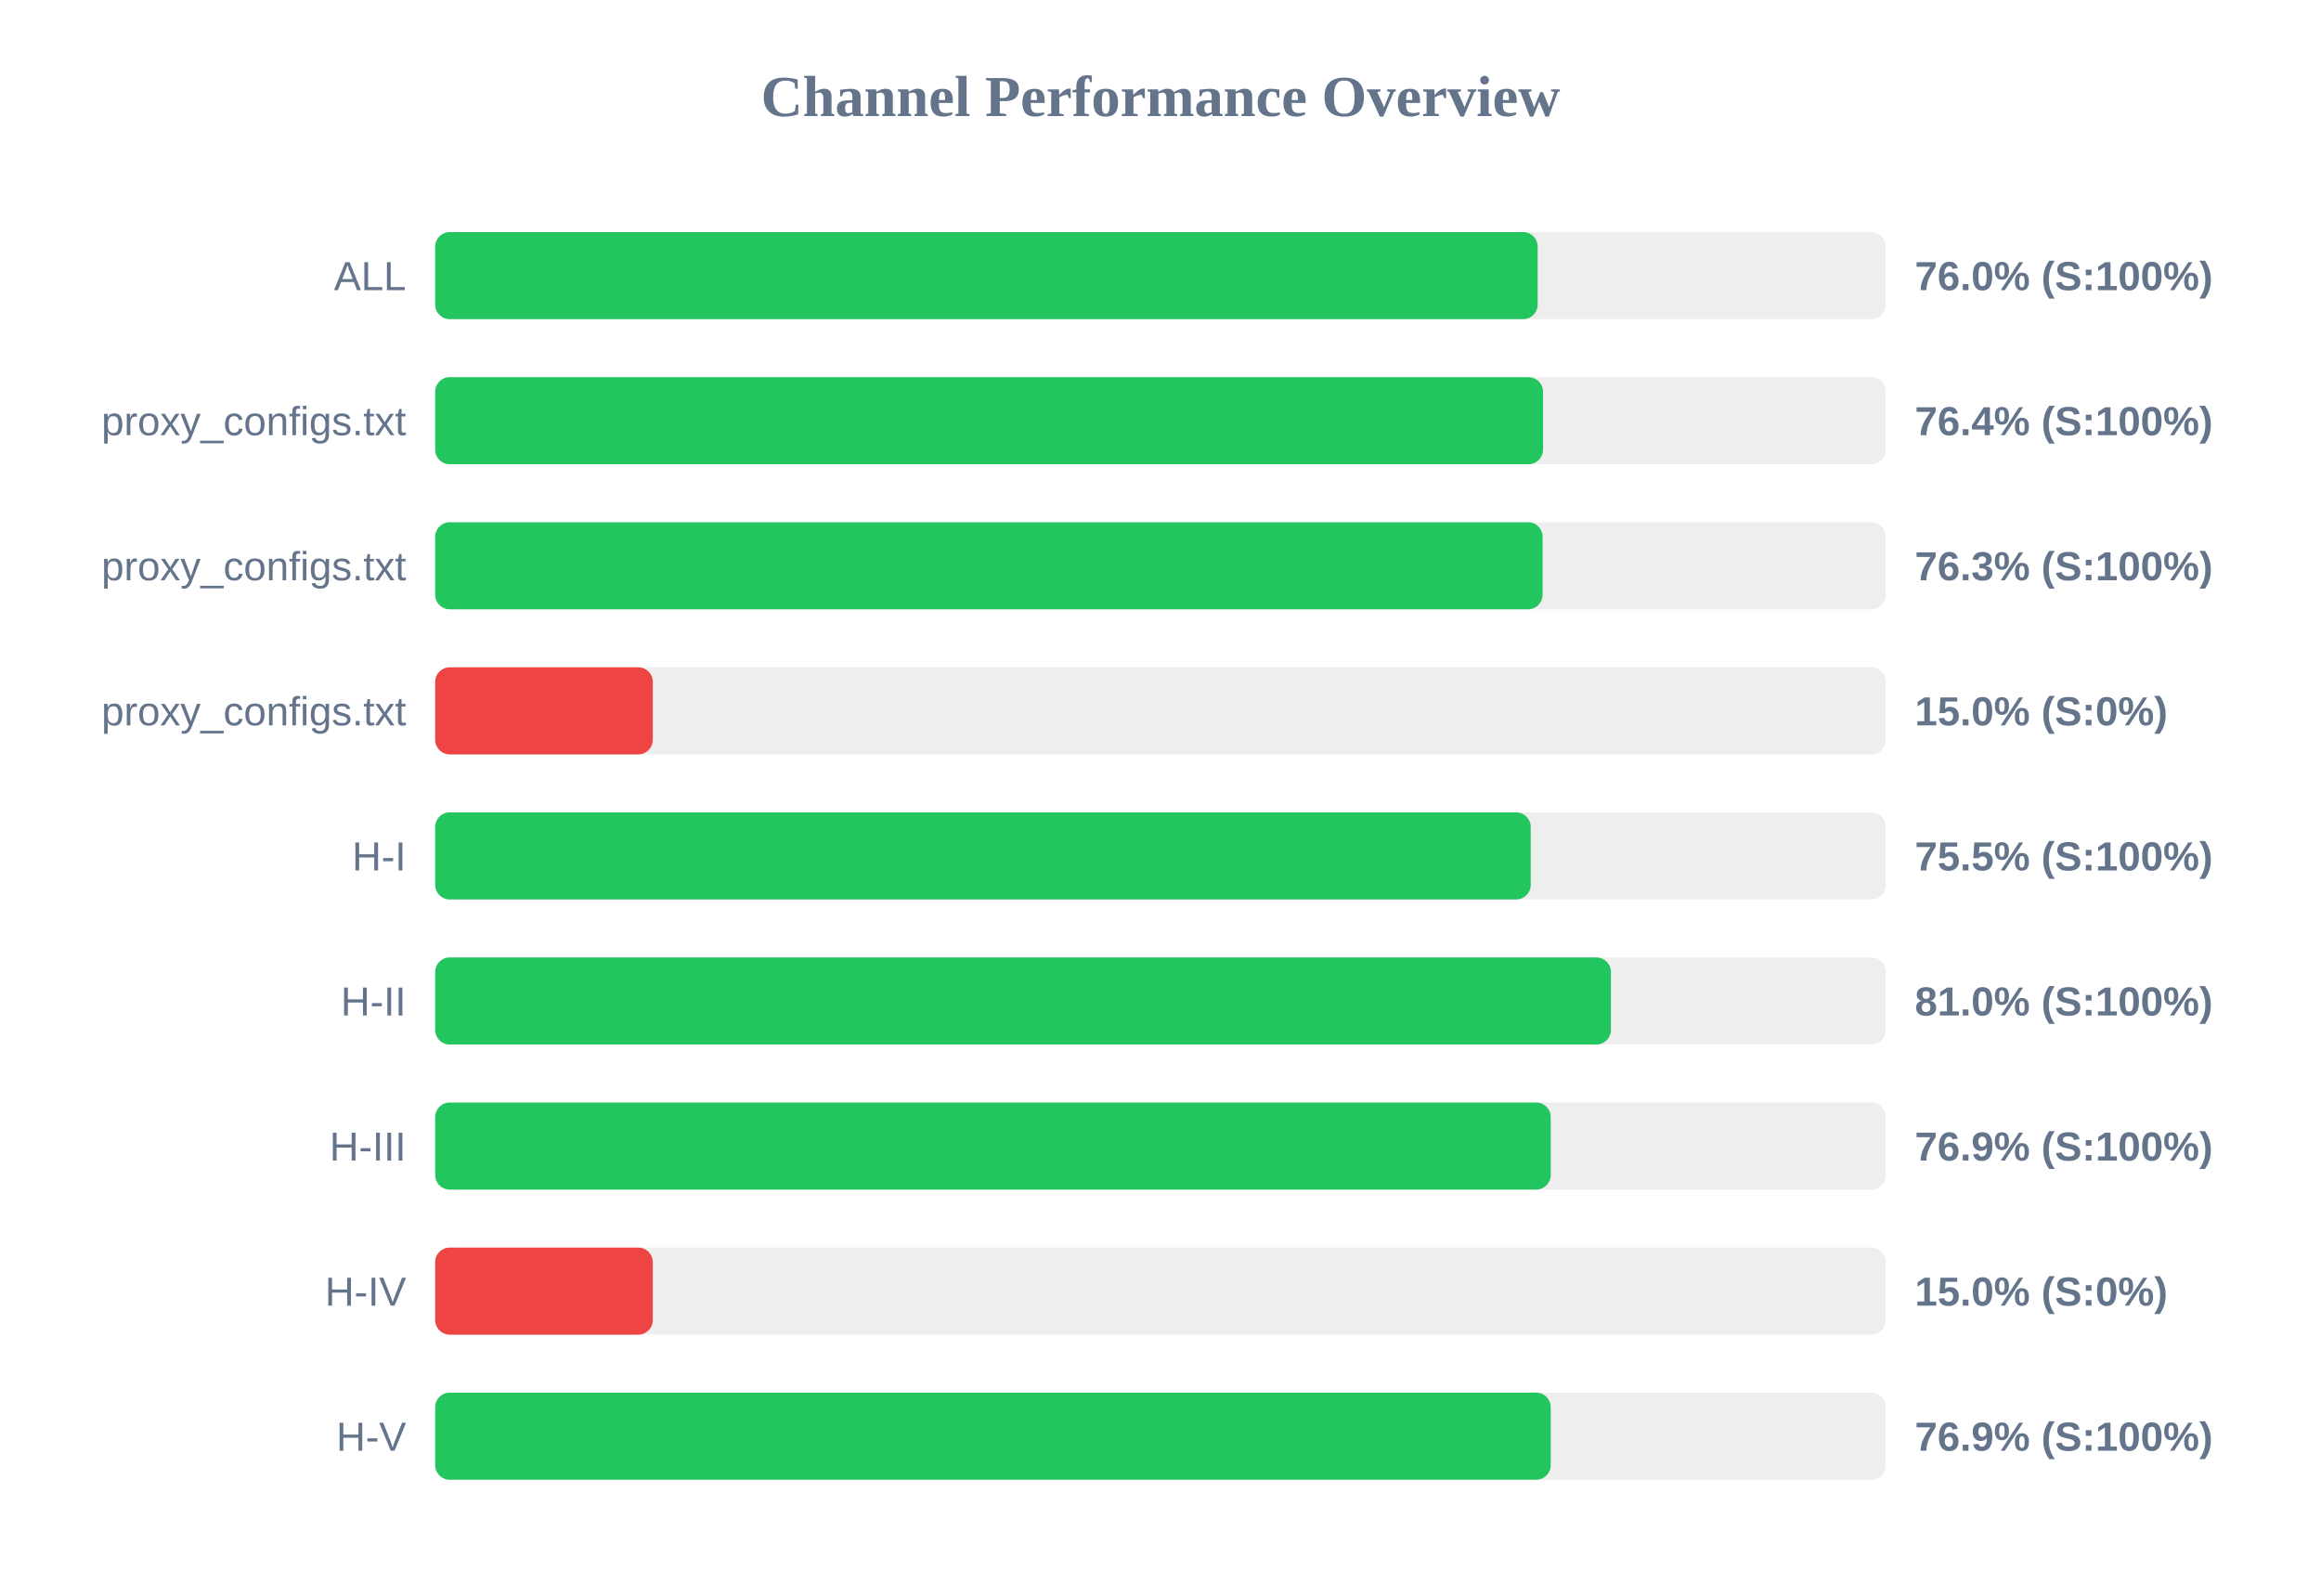
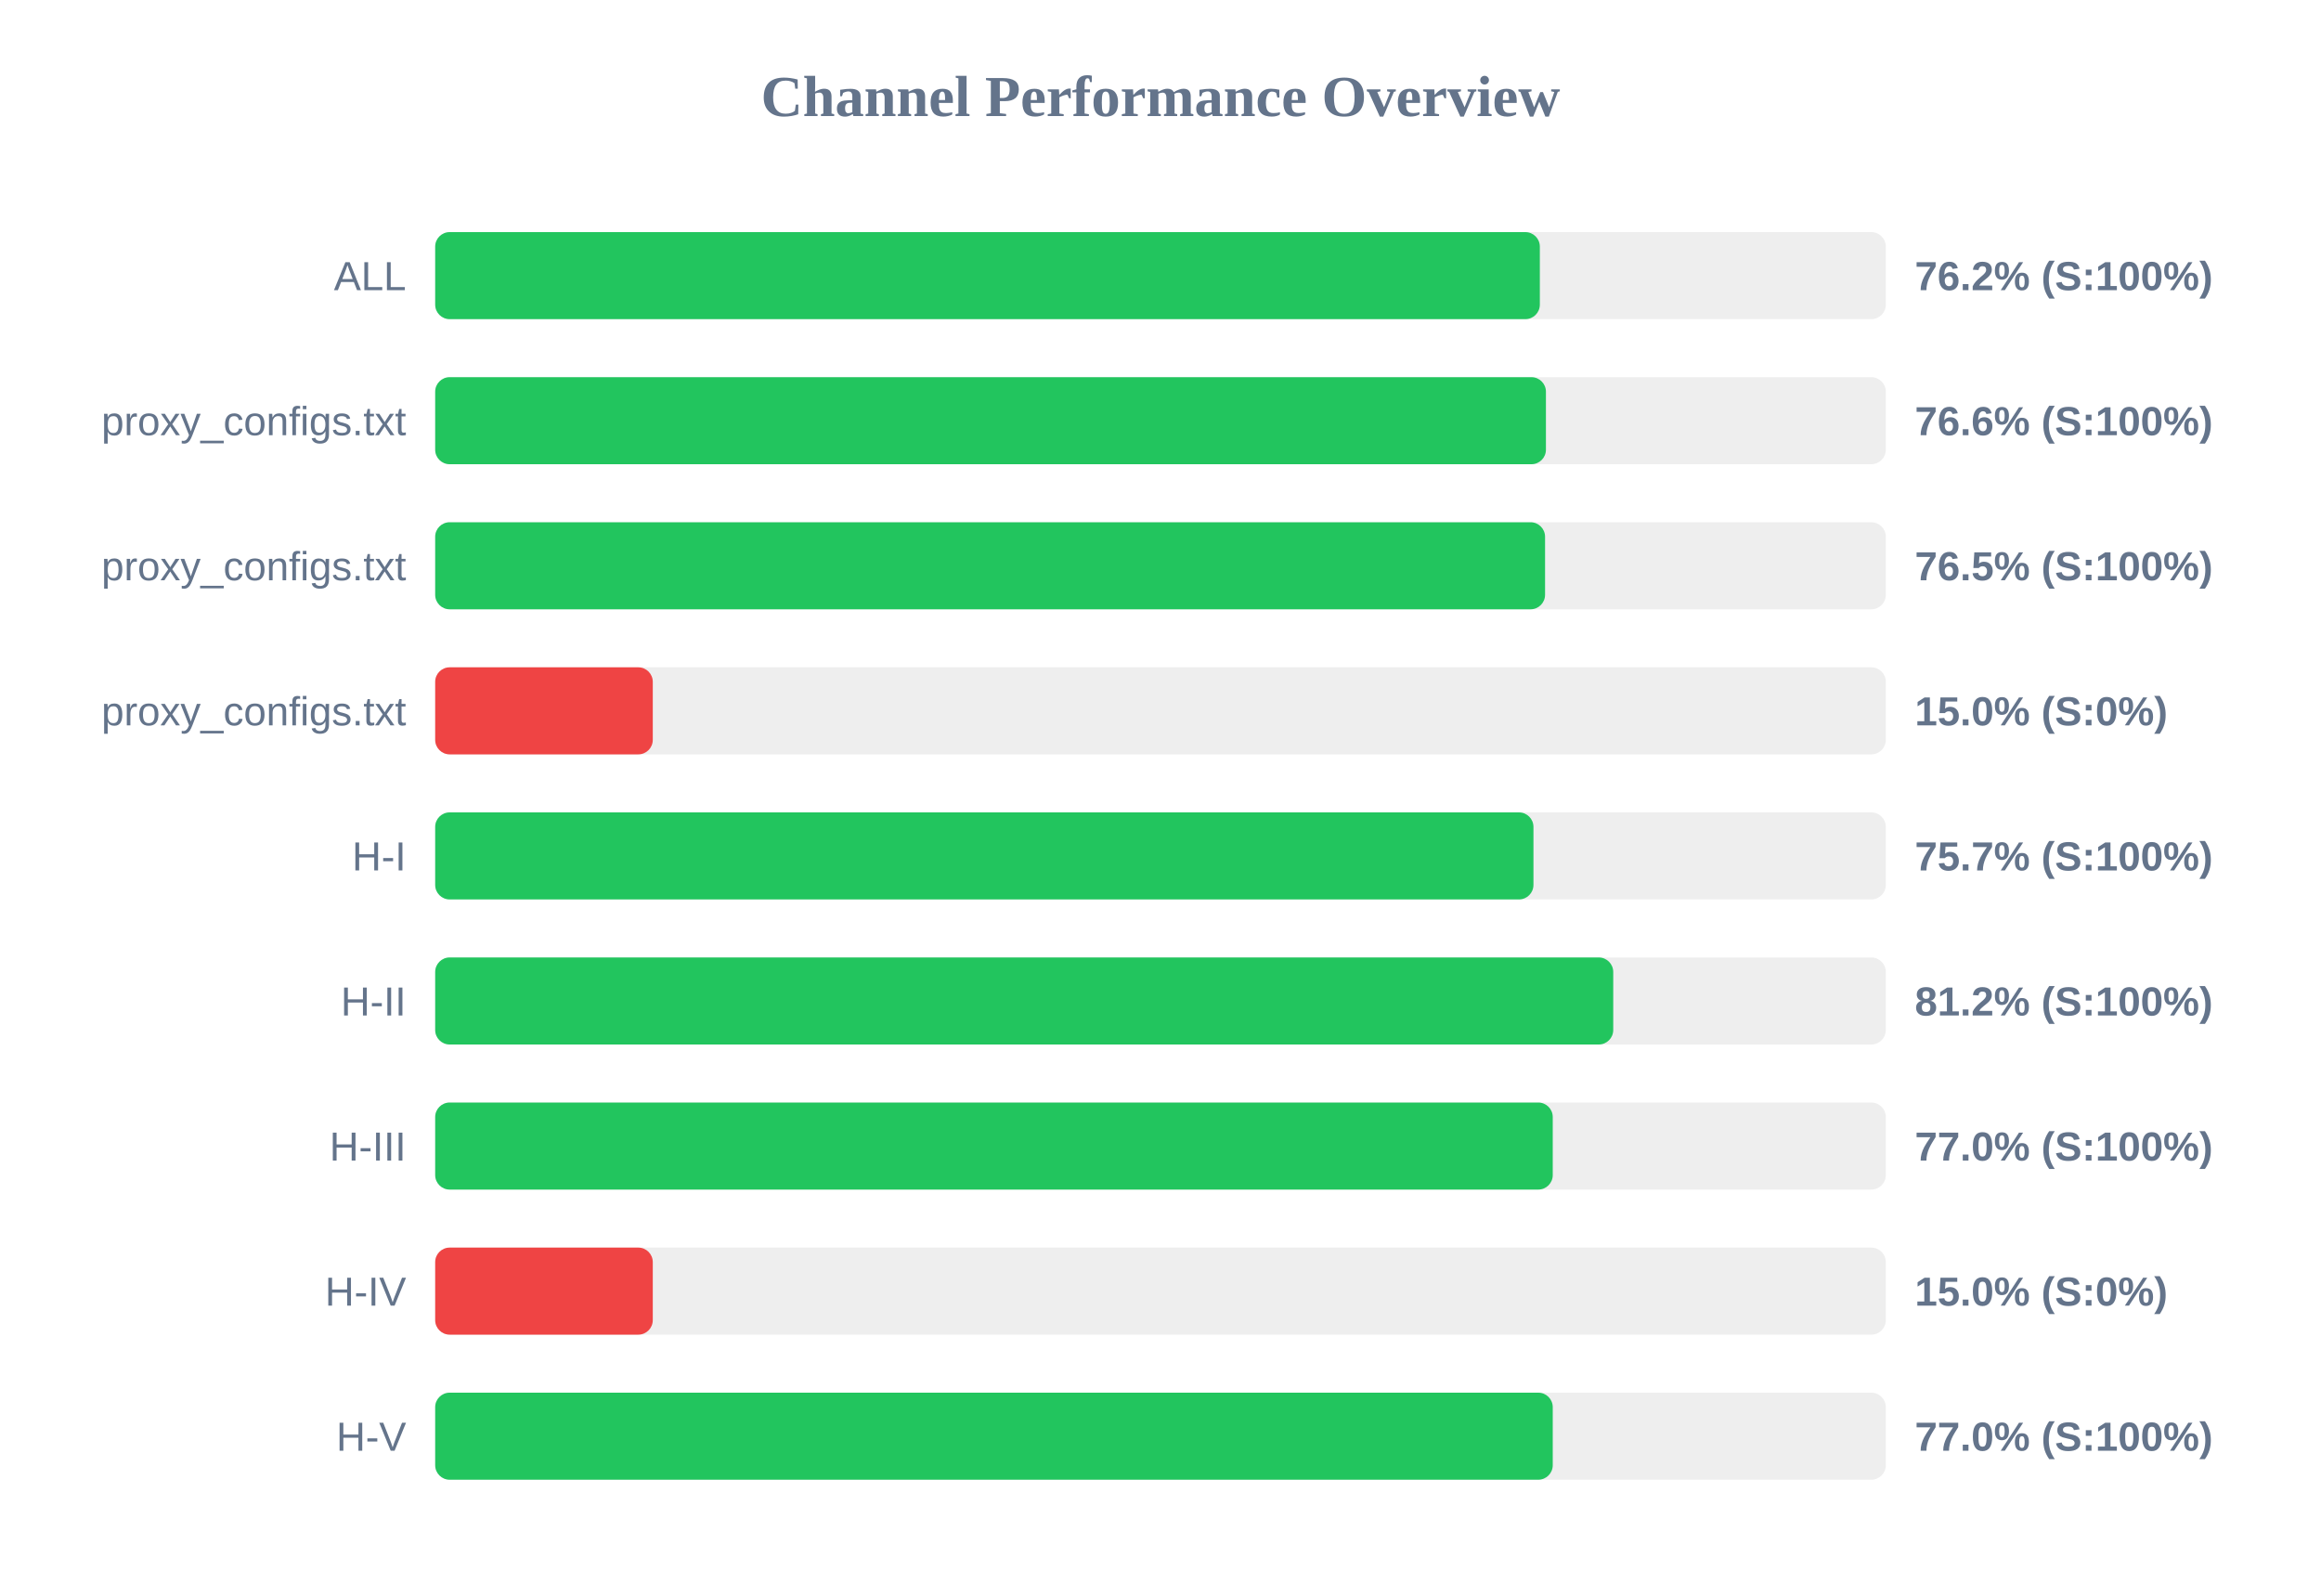
<svg xmlns="http://www.w3.org/2000/svg" width="800" height="550" version="1.1">
  <style>
        .row { font: 14px Arial; fill: #64748b; }
        .score { font: bold 14px Arial; fill: #64748b; }
    </style>
  <text x="400" y="40" text-anchor="middle" font-size="20px" font-weight="bold" fill="#64748b">Channel Performance Overview</text>
  <rect x="150" y="80" width="500" height="30" fill="#eee" rx="5" />
-   <rect x="150" y="80" width="380.0" height="30" fill="#22c55e" rx="5" />
+   <rect x="150" y="80" width="380.75" height="30" fill="#22c55e" rx="5" />
  <text x="140" y="100" text-anchor="end" class="row">ALL</text>
-   <text x="660" y="100" text-anchor="start" class="score">76.0% (S:100%)</text>
+   <text x="660" y="100" text-anchor="start" class="score">76.2% (S:100%)</text>
  <rect x="150" y="130" width="500" height="30" fill="#eee" rx="5" />
-   <rect x="150" y="130" width="381.85" height="30" fill="#22c55e" rx="5" />
+   <rect x="150" y="130" width="382.85" height="30" fill="#22c55e" rx="5" />
  <text x="140" y="150" text-anchor="end" class="row">proxy_configs.txt</text>
-   <text x="660" y="150" text-anchor="start" class="score">76.4% (S:100%)</text>
+   <text x="660" y="150" text-anchor="start" class="score">76.6% (S:100%)</text>
  <rect x="150" y="180" width="500" height="30" fill="#eee" rx="5" />
-   <rect x="150" y="180" width="381.7" height="30" fill="#22c55e" rx="5" />
+   <rect x="150" y="180" width="382.55" height="30" fill="#22c55e" rx="5" />
  <text x="140" y="200" text-anchor="end" class="row">proxy_configs.txt</text>
-   <text x="660" y="200" text-anchor="start" class="score">76.3% (S:100%)</text>
+   <text x="660" y="200" text-anchor="start" class="score">76.5% (S:100%)</text>
  <rect x="150" y="230" width="500" height="30" fill="#eee" rx="5" />
  <rect x="150" y="230" width="75.0" height="30" fill="#ef4444" rx="5" />
  <text x="140" y="250" text-anchor="end" class="row">proxy_configs.txt</text>
  <text x="660" y="250" text-anchor="start" class="score">15.0% (S:0%)</text>
  <rect x="150" y="280" width="500" height="30" fill="#eee" rx="5" />
-   <rect x="150" y="280" width="377.6" height="30" fill="#22c55e" rx="5" />
+   <rect x="150" y="280" width="378.55" height="30" fill="#22c55e" rx="5" />
  <text x="140" y="300" text-anchor="end" class="row">H-I</text>
-   <text x="660" y="300" text-anchor="start" class="score">75.5% (S:100%)</text>
+   <text x="660" y="300" text-anchor="start" class="score">75.7% (S:100%)</text>
  <rect x="150" y="330" width="500" height="30" fill="#eee" rx="5" />
-   <rect x="150" y="330" width="405.25" height="30" fill="#22c55e" rx="5" />
+   <rect x="150" y="330" width="406.05" height="30" fill="#22c55e" rx="5" />
  <text x="140" y="350" text-anchor="end" class="row">H-II</text>
-   <text x="660" y="350" text-anchor="start" class="score">81.0% (S:100%)</text>
+   <text x="660" y="350" text-anchor="start" class="score">81.2% (S:100%)</text>
  <rect x="150" y="380" width="500" height="30" fill="#eee" rx="5" />
-   <rect x="150" y="380" width="384.5" height="30" fill="#22c55e" rx="5" />
+   <rect x="150" y="380" width="385.2" height="30" fill="#22c55e" rx="5" />
  <text x="140" y="400" text-anchor="end" class="row">H-III</text>
-   <text x="660" y="400" text-anchor="start" class="score">76.9% (S:100%)</text>
+   <text x="660" y="400" text-anchor="start" class="score">77.0% (S:100%)</text>
  <rect x="150" y="430" width="500" height="30" fill="#eee" rx="5" />
  <rect x="150" y="430" width="75.0" height="30" fill="#ef4444" rx="5" />
  <text x="140" y="450" text-anchor="end" class="row">H-IV</text>
  <text x="660" y="450" text-anchor="start" class="score">15.0% (S:0%)</text>
  <rect x="150" y="480" width="500" height="30" fill="#eee" rx="5" />
-   <rect x="150" y="480" width="384.5" height="30" fill="#22c55e" rx="5" />
+   <rect x="150" y="480" width="385.2" height="30" fill="#22c55e" rx="5" />
  <text x="140" y="500" text-anchor="end" class="row">H-V</text>
-   <text x="660" y="500" text-anchor="start" class="score">76.9% (S:100%)</text>
+   <text x="660" y="500" text-anchor="start" class="score">77.0% (S:100%)</text>
</svg>
